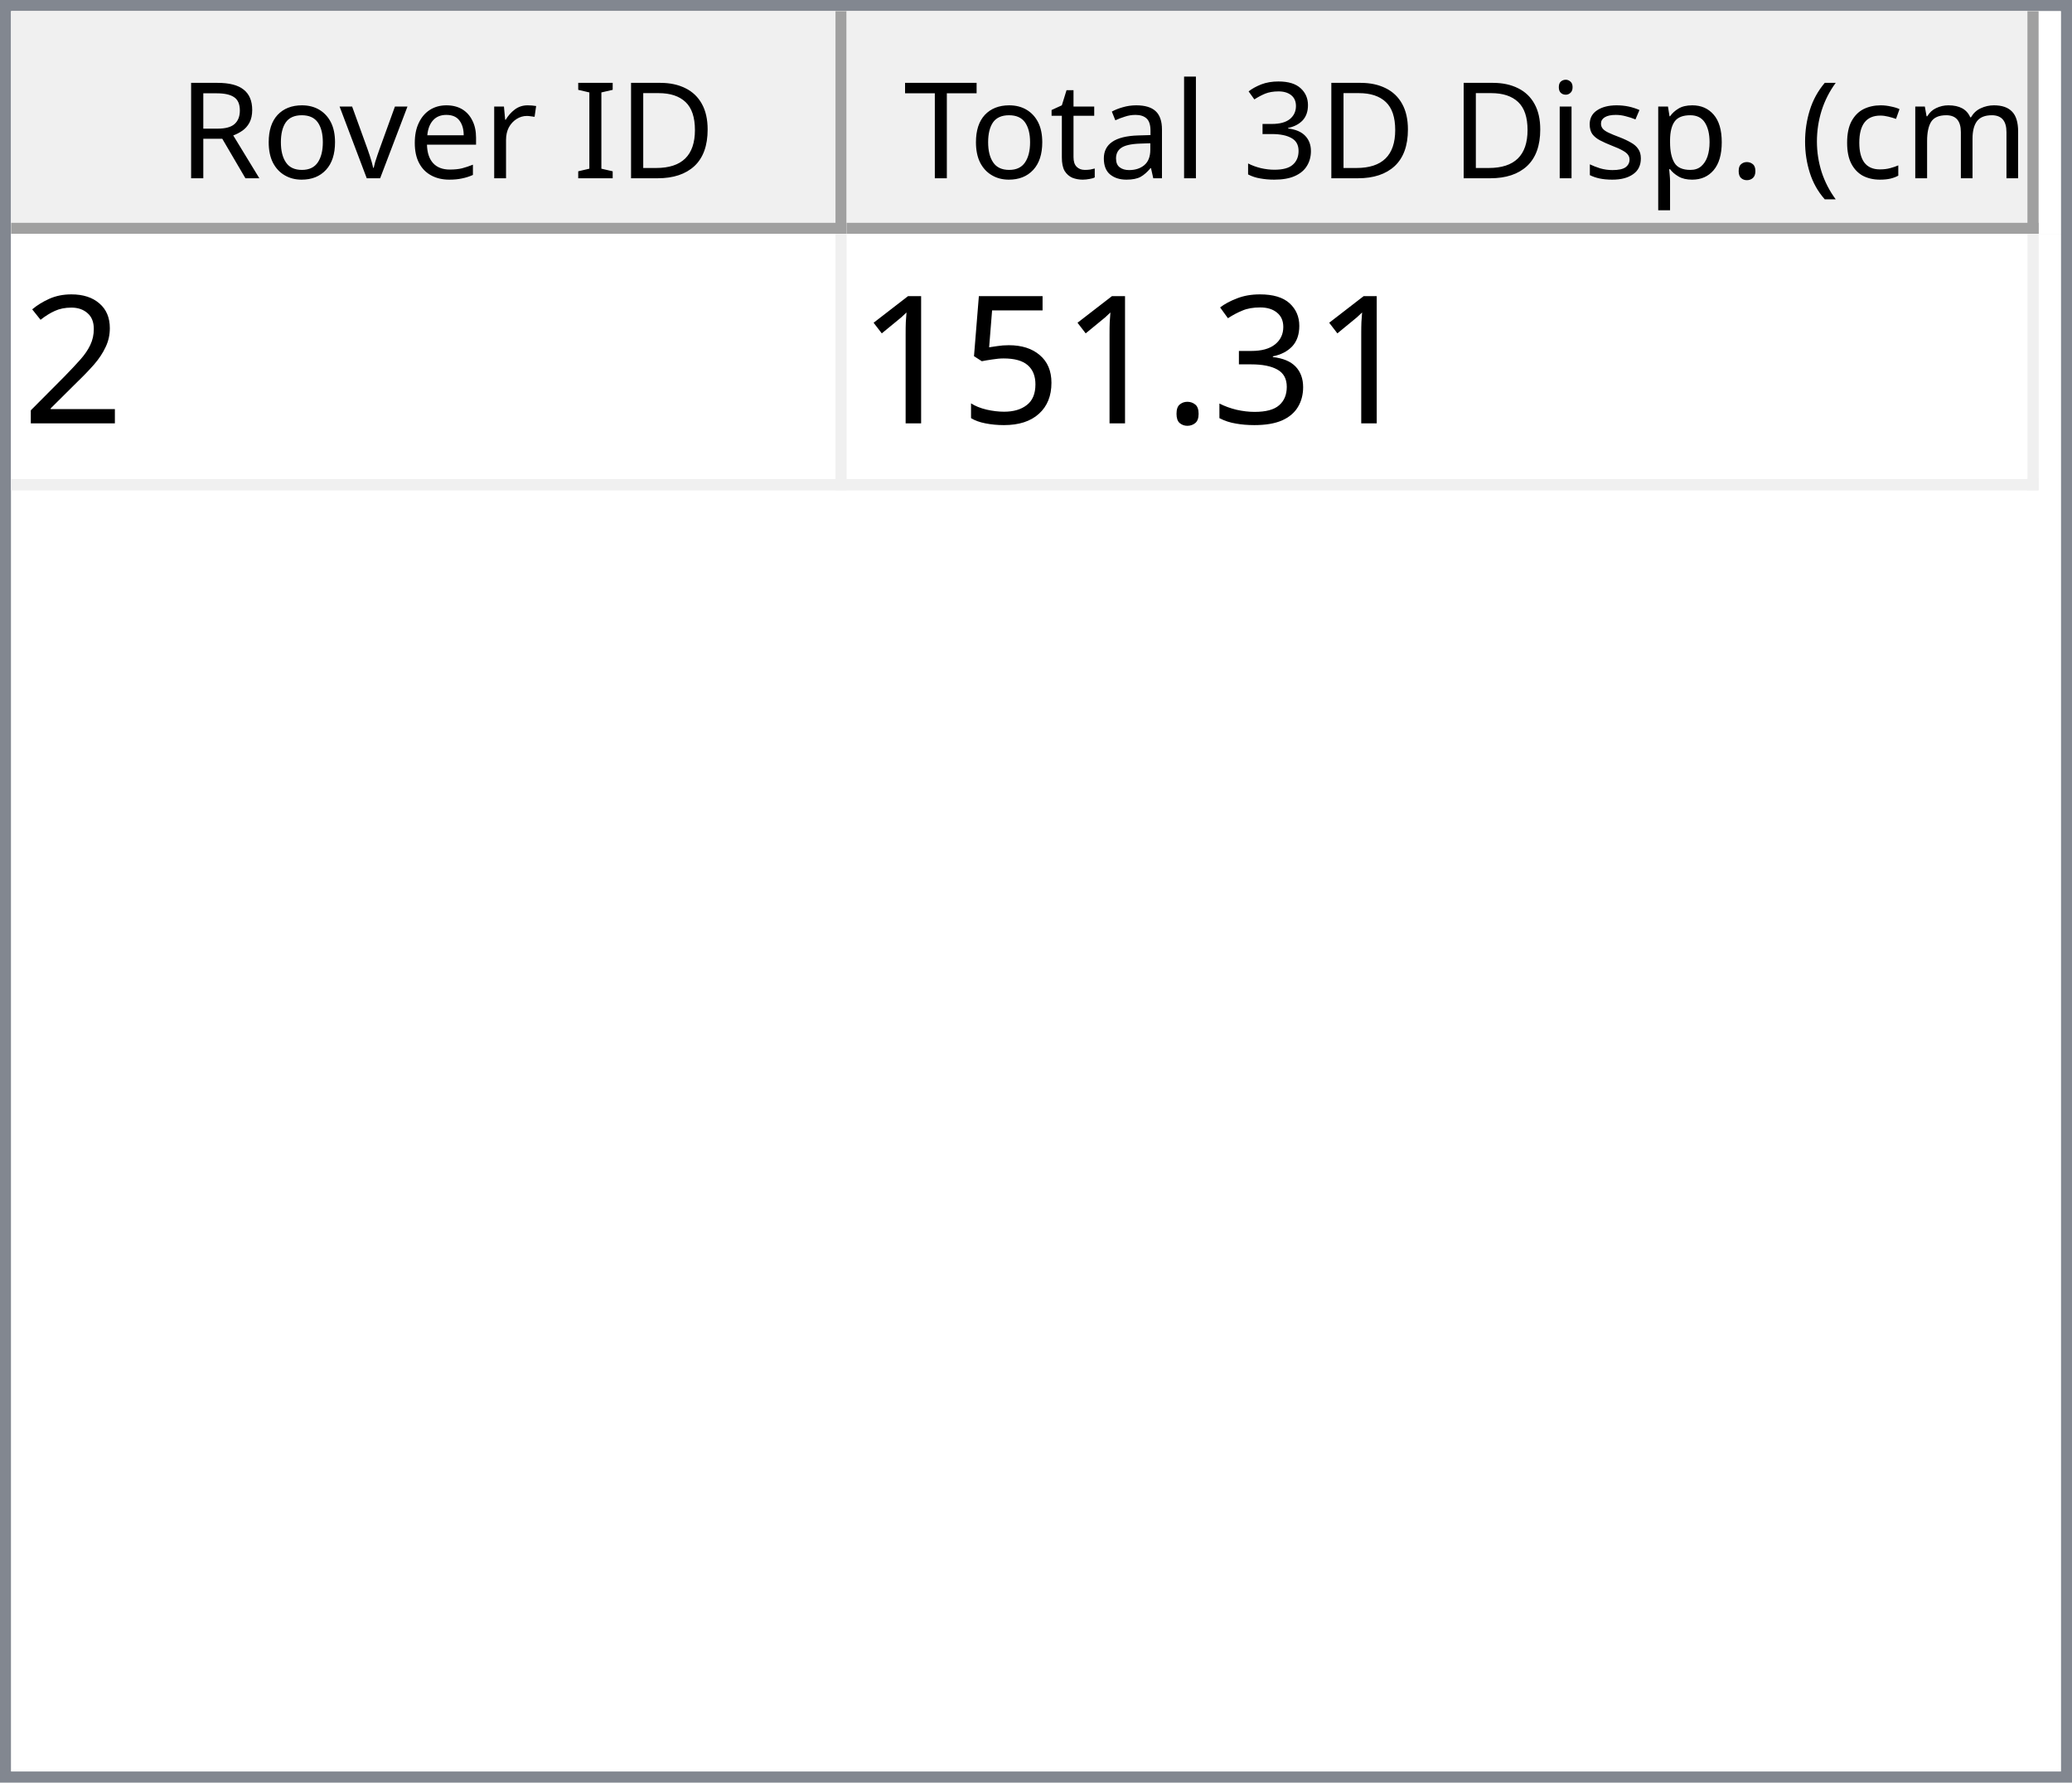
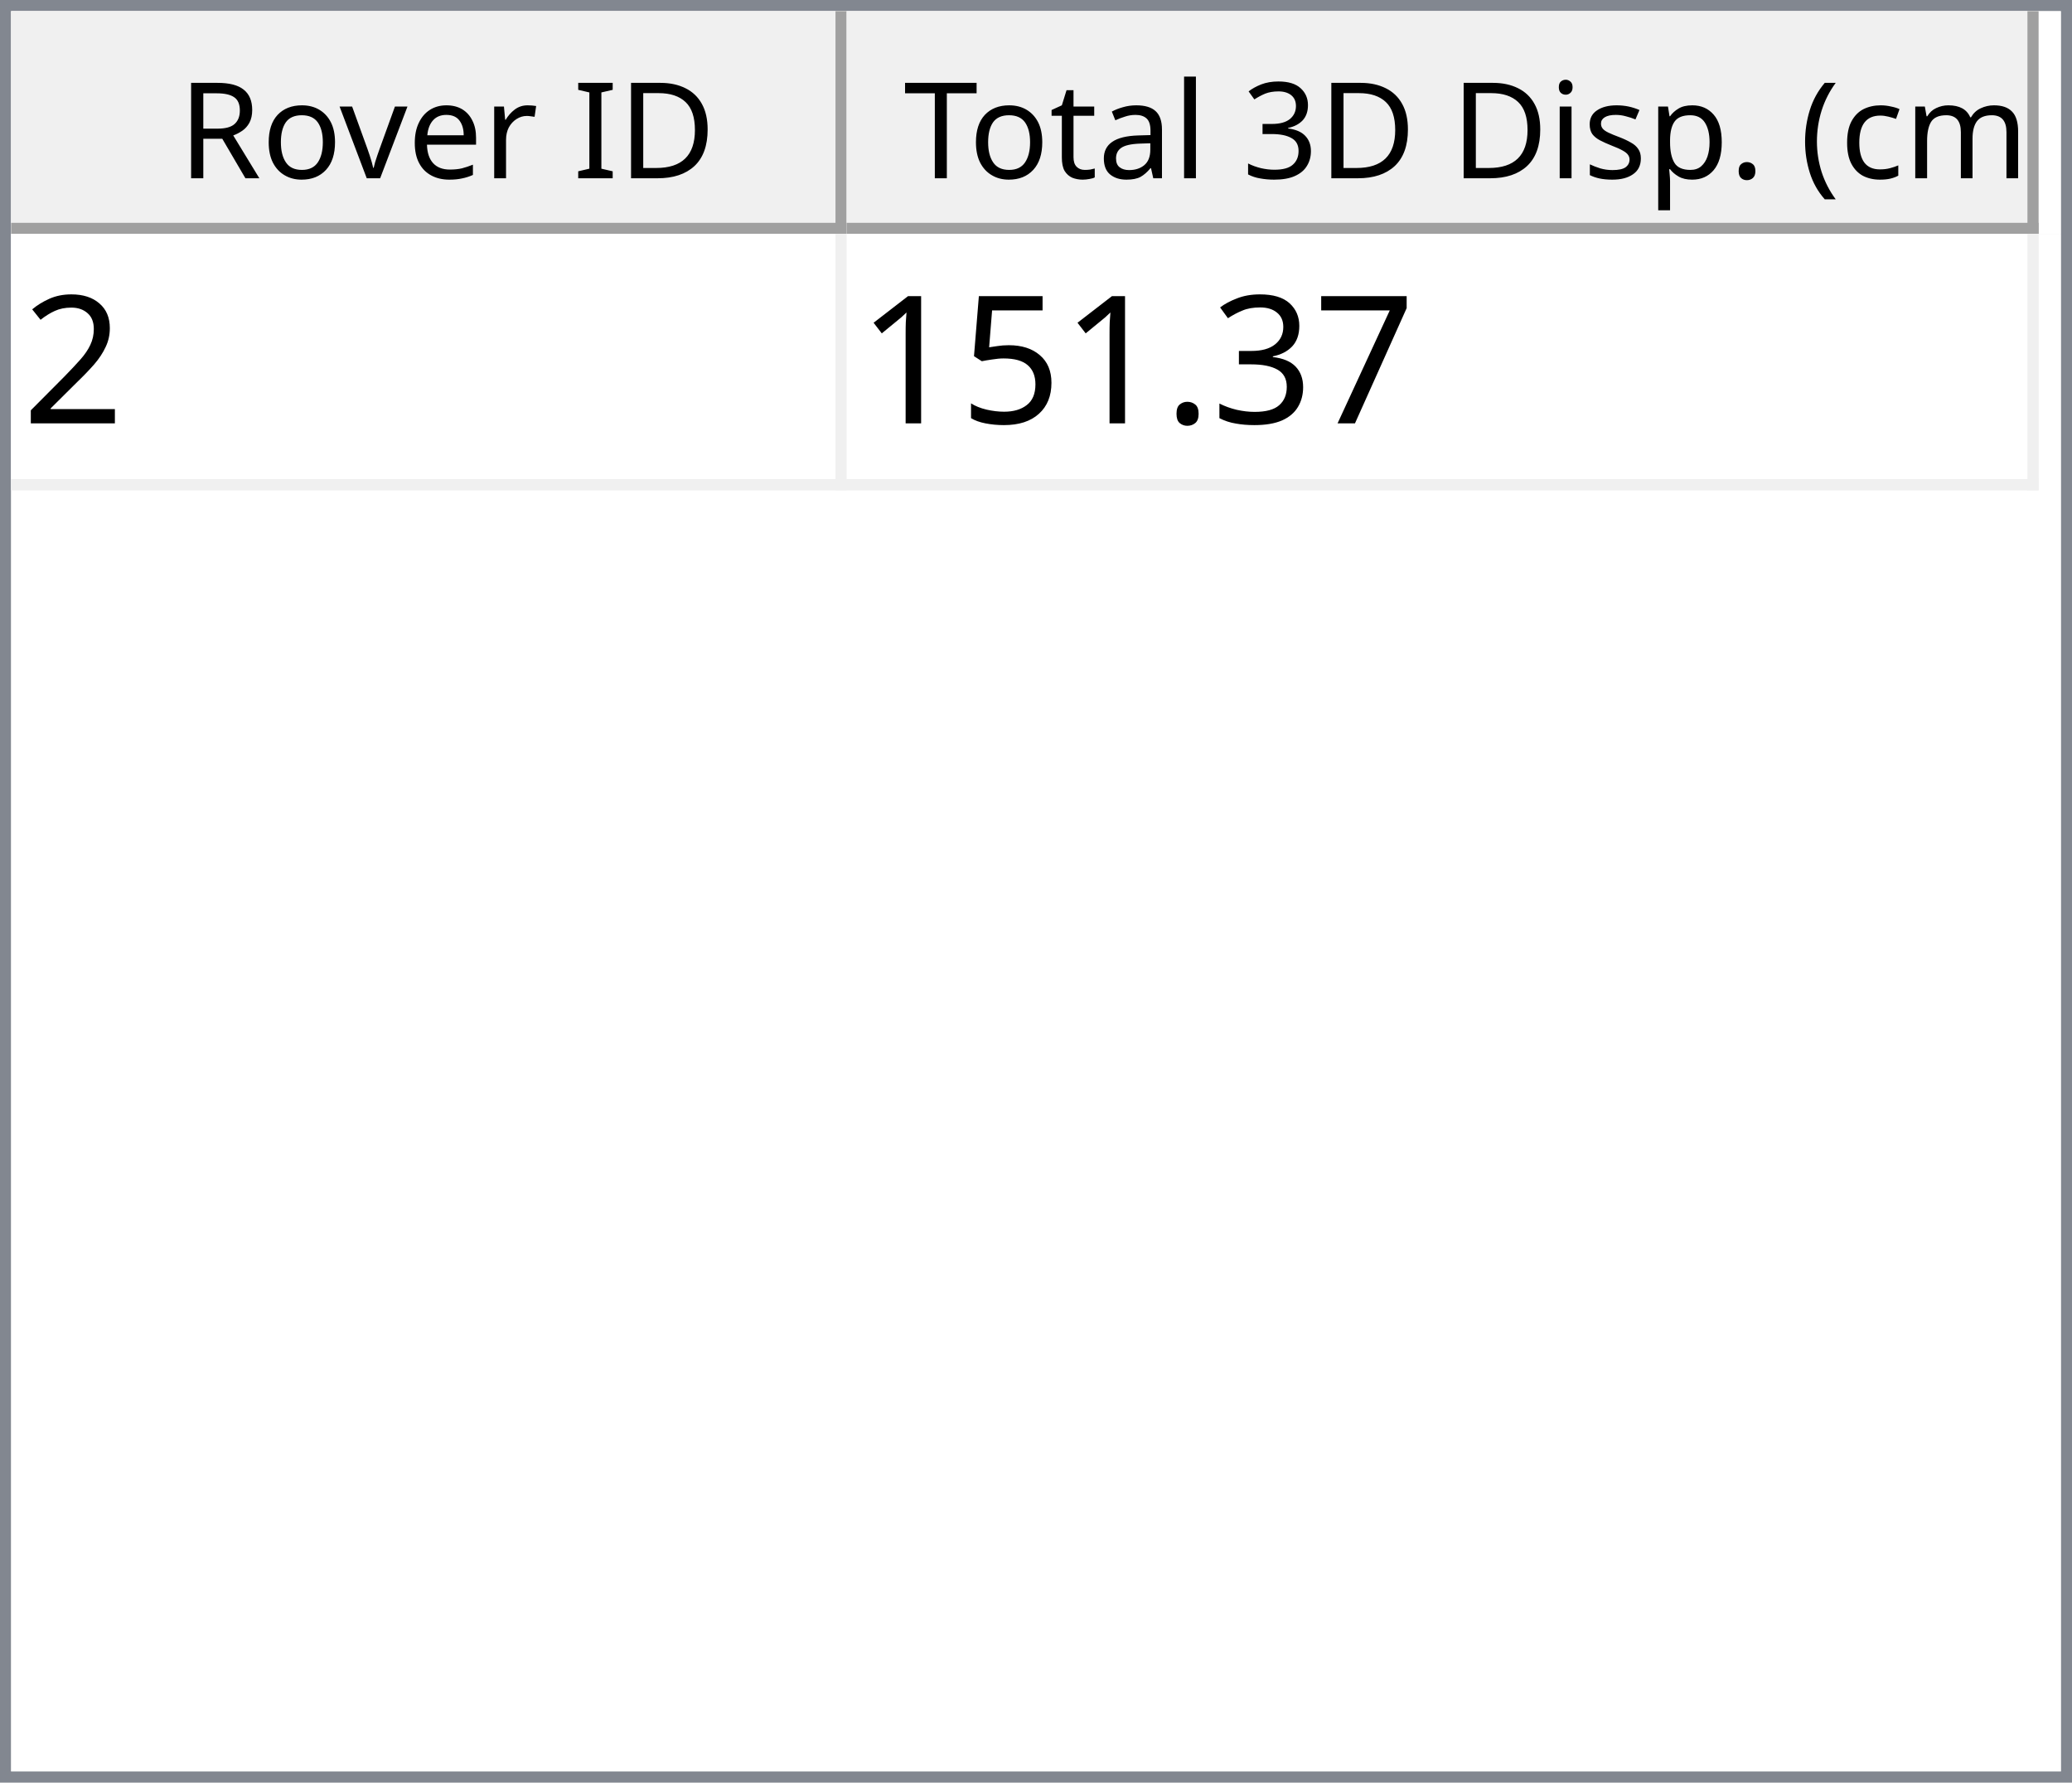
<svg xmlns="http://www.w3.org/2000/svg" style="fill-opacity:1; color-rendering:auto; color-interpolation:auto; text-rendering:auto; stroke:black; stroke-linecap:square; stroke-miterlimit:10; shape-rendering:auto; stroke-opacity:1; fill:black; stroke-dasharray:none; font-weight:normal; stroke-width:1; font-family:'Dialog'; font-style:normal; stroke-linejoin:miter; font-size:12px; stroke-dashoffset:0; image-rendering:auto;" width="186" height="160">
  <defs id="genericDefs" />
  <g>
    <defs id="defs1">
      <clipPath clipPathUnits="userSpaceOnUse" id="clipPath1">
        <path d="M0 0 L186 0 L186 160 L0 160 L0 0 Z" />
      </clipPath>
      <clipPath clipPathUnits="userSpaceOnUse" id="clipPath2">
        <path d="M0 0 L0 160 L186 160 L186 0 Z" />
      </clipPath>
      <clipPath clipPathUnits="userSpaceOnUse" id="clipPath3">
        <path d="M0 0 L0 20 L184 20 L184 0 Z" />
      </clipPath>
      <clipPath clipPathUnits="userSpaceOnUse" id="clipPath4">
        <path d="M0 0 L0 20 L75 20 L75 0 Z" />
      </clipPath>
      <clipPath clipPathUnits="userSpaceOnUse" id="clipPath5">
        <path d="M1 1 L1 19 L74 19 L74 1 Z" />
      </clipPath>
      <clipPath clipPathUnits="userSpaceOnUse" id="clipPath6">
        <path d="M0 0 L0 18 L73 18 L73 0 Z" />
      </clipPath>
      <clipPath clipPathUnits="userSpaceOnUse" id="clipPath7">
        <path d="M-0.5 -0.5 L-0.5 19.5 L74.5 19.5 L74.5 -0.5 Z" />
      </clipPath>
      <clipPath clipPathUnits="userSpaceOnUse" id="clipPath8">
        <path d="M0 0 L0 20 L107 20 L107 0 Z" />
      </clipPath>
      <clipPath clipPathUnits="userSpaceOnUse" id="clipPath9">
        <path d="M1 1 L1 19 L106 19 L106 1 Z" />
      </clipPath>
      <clipPath clipPathUnits="userSpaceOnUse" id="clipPath10">
        <path d="M0 0 L0 18 L105 18 L105 0 Z" />
      </clipPath>
      <clipPath clipPathUnits="userSpaceOnUse" id="clipPath11">
        <path d="M-0.5 -0.5 L-0.5 19.5 L106.5 19.5 L106.5 -0.5 Z" />
      </clipPath>
      <clipPath clipPathUnits="userSpaceOnUse" id="clipPath12">
        <path d="M0 0 L0 138 L184 138 L184 0 Z" />
      </clipPath>
      <clipPath clipPathUnits="userSpaceOnUse" id="clipPath13">
        <path d="M0 0 L0 23 L182 23 L182 0 Z" />
      </clipPath>
      <clipPath clipPathUnits="userSpaceOnUse" id="clipPath14">
        <path d="M-0.5 -0.5 L-0.5 22.5 L181.5 22.5 L181.5 -0.5 Z" />
      </clipPath>
      <clipPath clipPathUnits="userSpaceOnUse" id="clipPath15">
        <path d="M0 0 L0 22 L74 22 L74 0 Z" />
      </clipPath>
      <clipPath clipPathUnits="userSpaceOnUse" id="clipPath16">
        <path d="M0 0 L0 22 L106 22 L106 0 Z" />
      </clipPath>
      <font horiz-adv-x="64.551" id="font1">
        <font-face ascent="107.91" descent="25.098" units-per-em="100" style="font-style:normal; font-family:Segoe UI; font-weight:normal;" />
        <missing-glyph horiz-adv-x="64.551" d="M8.109 0 L8.109 68.266 L56.453 68.266 L56.453 0 L8.109 0 ZM15.328 7.234 L49.219 7.234 L49.219 61.031 L15.328 61.031 L15.328 7.234 Z" />
        <glyph unicode="D" horiz-adv-x="70.117" d="M9.188 0 L9.188 70.016 L28.516 70.016 Q65.531 70.016 65.531 35.891 Q65.531 19.672 55.25 9.836 Q44.969 0 27.734 0 L9.188 0 ZM17.391 62.594 L17.391 7.422 L27.828 7.422 Q41.609 7.422 49.273 14.797 Q56.938 22.172 56.938 35.688 Q56.938 62.594 28.328 62.594 L17.391 62.594 Z" />
        <glyph unicode="I" horiz-adv-x="26.611" d="M17.391 0 L9.188 0 L9.188 70.016 L17.391 70.016 L17.391 0 Z" />
        <glyph unicode=" " horiz-adv-x="27.393" d="" />
        <glyph unicode="r" horiz-adv-x="34.766" d="M34.188 41.891 Q32.078 43.5 28.125 43.5 Q23 43.5 19.555 38.672 Q16.109 33.844 16.109 25.484 L16.109 0 L8.109 0 L8.109 50 L16.109 50 L16.109 39.703 L16.312 39.703 Q18.016 44.969 21.531 47.922 Q25.047 50.875 29.391 50.875 Q32.516 50.875 34.188 50.203 L34.188 41.891 Z" />
        <glyph unicode="e" horiz-adv-x="52.295" d="M48.297 23 L12.984 23 Q13.188 14.656 17.484 10.109 Q21.781 5.562 29.297 5.562 Q37.75 5.562 44.828 11.141 L44.828 3.609 Q38.234 -1.172 27.391 -1.172 Q16.797 -1.172 10.742 5.641 Q4.688 12.453 4.688 24.812 Q4.688 36.469 11.305 43.82 Q17.922 51.172 27.734 51.172 Q37.547 51.172 42.922 44.828 Q48.297 38.484 48.297 27.203 L48.297 23 ZM40.094 29.781 Q40.047 36.719 36.75 40.578 Q33.453 44.438 27.594 44.438 Q21.922 44.438 17.969 40.383 Q14.016 36.328 13.094 29.781 L40.094 29.781 Z" />
        <glyph unicode="v" horiz-adv-x="47.9" d="M47.406 50 L27.484 0 L19.625 0 L0.688 50 L9.469 50 L22.172 13.672 Q23.578 9.672 23.922 6.688 L24.125 6.688 Q24.609 10.453 25.688 13.484 L38.969 50 L47.406 50 Z" />
        <glyph unicode="o" horiz-adv-x="58.594" d="M29 -1.172 Q17.922 -1.172 11.305 5.836 Q4.688 12.844 4.688 24.422 Q4.688 37.016 11.57 44.094 Q18.453 51.172 30.172 51.172 Q41.359 51.172 47.633 44.289 Q53.906 37.406 53.906 25.203 Q53.906 13.234 47.141 6.031 Q40.375 -1.172 29 -1.172 ZM29.594 44.438 Q21.875 44.438 17.383 39.188 Q12.891 33.938 12.891 24.703 Q12.891 15.828 17.43 10.695 Q21.969 5.562 29.594 5.562 Q37.359 5.562 41.531 10.594 Q45.703 15.625 45.703 24.906 Q45.703 34.281 41.531 39.359 Q37.359 44.438 29.594 44.438 Z" />
        <glyph unicode="R" horiz-adv-x="59.814" d="M59.375 0 L49.609 0 L37.891 19.625 Q36.281 22.359 34.766 24.289 Q33.25 26.219 31.664 27.438 Q30.078 28.656 28.25 29.219 Q26.422 29.781 24.125 29.781 L17.391 29.781 L17.391 0 L9.188 0 L9.188 70.016 L30.078 70.016 Q34.672 70.016 38.555 68.867 Q42.438 67.719 45.289 65.375 Q48.141 63.031 49.758 59.547 Q51.375 56.062 51.375 51.375 Q51.375 47.703 50.273 44.656 Q49.172 41.609 47.148 39.211 Q45.125 36.812 42.266 35.133 Q39.406 33.453 35.844 32.516 L35.844 32.328 Q37.594 31.547 38.891 30.547 Q40.188 29.547 41.359 28.18 Q42.531 26.812 43.68 25.078 Q44.828 23.344 46.234 21.047 L59.375 0 ZM17.391 62.594 L17.391 37.203 L28.516 37.203 Q31.594 37.203 34.203 38.133 Q36.812 39.062 38.719 40.797 Q40.625 42.531 41.703 45.047 Q42.781 47.562 42.781 50.688 Q42.781 56.297 39.141 59.445 Q35.5 62.594 28.609 62.594 L17.391 62.594 Z" />
        <glyph unicode=")" horiz-adv-x="30.176" d="M8.297 -15.922 L1.172 -15.922 Q16.406 2.344 16.406 26.812 Q16.406 51.469 1.078 70.016 L8.297 70.016 Q23.531 52.156 23.531 26.703 Q23.531 1.375 8.297 -15.922 Z" />
        <glyph unicode="m" horiz-adv-x="86.133" d="M79.109 0 L71.094 0 L71.094 28.719 Q71.094 37.016 68.531 40.727 Q65.969 44.438 59.906 44.438 Q54.781 44.438 51.195 39.75 Q47.609 35.062 47.609 28.516 L47.609 0 L39.594 0 L39.594 29.688 Q39.594 44.438 28.219 44.438 Q22.953 44.438 19.531 40.016 Q16.109 35.594 16.109 28.516 L16.109 0 L8.109 0 L8.109 50 L16.109 50 L16.109 42.094 L16.312 42.094 Q21.625 51.172 31.844 51.172 Q36.969 51.172 40.773 48.312 Q44.578 45.453 46 40.828 Q51.562 51.172 62.594 51.172 Q79.109 51.172 79.109 30.812 L79.109 0 Z" />
        <glyph unicode="c" horiz-adv-x="46.191" d="M42.188 2.297 Q36.422 -1.172 28.516 -1.172 Q17.828 -1.172 11.258 5.789 Q4.688 12.75 4.688 23.828 Q4.688 36.188 11.766 43.68 Q18.844 51.172 30.672 51.172 Q37.25 51.172 42.281 48.734 L42.281 40.531 Q36.719 44.438 30.375 44.438 Q22.703 44.438 17.797 38.945 Q12.891 33.453 12.891 24.516 Q12.891 15.719 17.508 10.641 Q22.125 5.562 29.891 5.562 Q36.422 5.562 42.188 9.906 L42.188 2.297 Z" />
        <glyph unicode="(" horiz-adv-x="30.176" d="M29.109 -15.922 L21.969 -15.922 Q6.844 1.375 6.844 26.703 Q6.844 52.156 21.969 70.016 L29.203 70.016 Q13.875 51.469 13.875 26.812 Q13.875 2.344 29.109 -15.922 Z" />
        <glyph unicode="." horiz-adv-x="21.68" d="M10.891 -1.078 Q8.641 -1.078 7.055 0.539 Q5.469 2.156 5.469 4.391 Q5.469 6.641 7.055 8.273 Q8.641 9.906 10.891 9.906 Q13.188 9.906 14.797 8.273 Q16.406 6.641 16.406 4.391 Q16.406 2.156 14.797 0.539 Q13.188 -1.078 10.891 -1.078 Z" />
        <glyph unicode="p" horiz-adv-x="58.789" d="M16.312 7.234 L16.109 7.234 L16.109 -23 L8.109 -23 L8.109 50 L16.109 50 L16.109 41.219 L16.312 41.219 Q22.219 51.172 33.594 51.172 Q43.266 51.172 48.688 44.461 Q54.109 37.75 54.109 26.469 Q54.109 13.922 48 6.375 Q41.891 -1.172 31.297 -1.172 Q21.578 -1.172 16.312 7.234 ZM16.109 27.391 L16.109 20.406 Q16.109 14.203 20.141 9.883 Q24.172 5.562 30.375 5.562 Q37.641 5.562 41.773 11.133 Q45.906 16.703 45.906 26.609 Q45.906 34.969 42.047 39.703 Q38.188 44.438 31.594 44.438 Q24.609 44.438 20.359 39.578 Q16.109 34.719 16.109 27.391 Z" />
        <glyph unicode="s" horiz-adv-x="42.432" d="M5.078 1.812 L5.078 10.406 Q11.625 5.562 19.484 5.562 Q30.031 5.562 30.031 12.594 Q30.031 14.594 29.125 15.992 Q28.219 17.391 26.68 18.461 Q25.141 19.531 23.07 20.383 Q21 21.234 18.609 22.172 Q15.281 23.484 12.766 24.828 Q10.25 26.172 8.57 27.859 Q6.891 29.547 6.031 31.695 Q5.172 33.844 5.172 36.719 Q5.172 40.234 6.789 42.945 Q8.406 45.656 11.086 47.484 Q13.766 49.312 17.211 50.242 Q20.656 51.172 24.312 51.172 Q30.812 51.172 35.938 48.922 L35.938 40.828 Q30.422 44.438 23.25 44.438 Q21 44.438 19.195 43.922 Q17.391 43.406 16.094 42.477 Q14.797 41.547 14.086 40.258 Q13.375 38.969 13.375 37.406 Q13.375 35.453 14.086 34.133 Q14.797 32.812 16.164 31.789 Q17.531 30.766 19.484 29.938 Q21.438 29.109 23.922 28.125 Q27.25 26.859 29.883 25.516 Q32.516 24.172 34.375 22.484 Q36.234 20.797 37.234 18.602 Q38.234 16.406 38.234 13.375 Q38.234 9.672 36.602 6.938 Q34.969 4.203 32.234 2.398 Q29.5 0.594 25.93 -0.289 Q22.359 -1.172 18.453 -1.172 Q10.75 -1.172 5.078 1.812 Z" />
        <glyph unicode="i" horiz-adv-x="24.219" d="M12.203 62.703 Q10.062 62.703 8.547 64.164 Q7.031 65.625 7.031 67.875 Q7.031 70.125 8.547 71.609 Q10.062 73.094 12.203 73.094 Q14.406 73.094 15.945 71.609 Q17.484 70.125 17.484 67.875 Q17.484 65.719 15.945 64.211 Q14.406 62.703 12.203 62.703 ZM16.109 0 L8.109 0 L8.109 50 L16.109 50 L16.109 0 Z" />
        <glyph unicode="3" horiz-adv-x="53.906" d="M46.531 19.828 Q46.531 15.094 44.75 11.211 Q42.969 7.328 39.719 4.57 Q36.469 1.812 31.93 0.297 Q27.391 -1.219 21.922 -1.219 Q11.922 -1.219 6 2.594 L6 11.188 Q13.094 5.609 22.219 5.609 Q25.875 5.609 28.828 6.539 Q31.781 7.469 33.906 9.227 Q36.031 10.984 37.18 13.477 Q38.328 15.969 38.328 19.094 Q38.328 32.812 18.797 32.812 L12.984 32.812 L12.984 39.594 L18.5 39.594 Q35.797 39.594 35.797 52.484 Q35.797 64.406 22.609 64.406 Q15.188 64.406 8.688 59.422 L8.688 67.188 Q15.375 71.188 24.609 71.188 Q29 71.188 32.57 69.969 Q36.141 68.75 38.68 66.555 Q41.219 64.359 42.609 61.281 Q44 58.203 44 54.5 Q44 40.672 30.031 36.719 L30.031 36.531 Q33.594 36.141 36.625 34.797 Q39.656 33.453 41.852 31.305 Q44.047 29.156 45.289 26.25 Q46.531 23.344 46.531 19.828 Z" />
        <glyph unicode="l" horiz-adv-x="24.219" d="M16.109 0 L8.109 0 L8.109 74.031 L16.109 74.031 L16.109 0 Z" />
        <glyph unicode="a" horiz-adv-x="50.879" d="M43.891 0 L35.891 0 L35.891 7.812 L35.688 7.812 Q30.469 -1.172 20.312 -1.172 Q12.844 -1.172 8.617 2.781 Q4.391 6.734 4.391 13.281 Q4.391 27.297 20.906 29.594 L35.891 31.688 Q35.891 44.438 25.594 44.438 Q16.547 44.438 9.281 38.281 L9.281 46.484 Q16.656 51.172 26.266 51.172 Q43.891 51.172 43.891 32.516 L43.891 0 ZM35.891 25.297 L23.828 23.641 Q18.266 22.859 15.43 20.875 Q12.594 18.891 12.594 13.875 Q12.594 10.203 15.211 7.883 Q17.828 5.562 22.172 5.562 Q28.125 5.562 32.008 9.742 Q35.891 13.922 35.891 20.312 L35.891 25.297 Z" />
        <glyph unicode="t" horiz-adv-x="33.887" d="M31.297 0.484 Q28.469 -1.078 23.828 -1.078 Q10.688 -1.078 10.688 13.578 L10.688 43.172 L2.094 43.172 L2.094 50 L10.688 50 L10.688 62.203 L18.703 64.797 L18.703 50 L31.297 50 L31.297 43.172 L18.703 43.172 L18.703 14.984 Q18.703 9.969 20.414 7.82 Q22.125 5.672 26.078 5.672 Q29.109 5.672 31.297 7.328 L31.297 0.484 Z" />
        <glyph unicode="T" horiz-adv-x="52.393" d="M50.594 62.594 L30.375 62.594 L30.375 0 L22.172 0 L22.172 62.594 L2 62.594 L2 70.016 L50.594 70.016 L50.594 62.594 Z" />
      </font>
      <font horiz-adv-x="75.0" id="font2">
        <font-face ascent="100.537" descent="21.973" units-per-em="100" style="font-style:normal; font-family:sans-serif; font-weight:normal;" />
        <missing-glyph horiz-adv-x="75.0" d="M12.5 0 L12.5 62.5 L62.5 62.5 L62.5 0 L12.5 0 ZM14.062 1.562 L60.938 1.562 L60.938 60.938 L14.062 60.938 L14.062 1.562 Z" />
        <glyph unicode="2" horiz-adv-x="55.615" d="M50.344 8.453 L50.344 0 L3.031 0 Q2.938 3.172 4.047 6.109 Q5.859 10.938 9.836 15.625 Q13.812 20.312 21.344 26.469 Q33.016 36.031 37.117 41.625 Q41.219 47.219 41.219 52.203 Q41.219 57.422 37.477 61.008 Q33.734 64.594 27.734 64.594 Q21.391 64.594 17.578 60.789 Q13.766 56.984 13.719 50.25 L4.688 51.172 Q5.609 61.281 11.664 66.578 Q17.719 71.875 27.938 71.875 Q38.234 71.875 44.242 66.164 Q50.25 60.453 50.25 52 Q50.25 47.703 48.492 43.555 Q46.734 39.406 42.656 34.812 Q38.578 30.219 29.109 22.219 Q21.188 15.578 18.945 13.211 Q16.703 10.844 15.234 8.453 L50.344 8.453 Z" />
+         <glyph unicode="7" horiz-adv-x="55.615" d="M4.734 62.203 L4.734 70.656 L51.078 70.656 L51.078 63.812 Q44.234 56.547 37.523 44.484 Q30.812 32.422 27.156 19.672 Q24.516 10.688 23.781 0 L14.75 0 Q14.891 8.453 18.062 20.414 Q21.234 32.375 27.172 43.484 Q33.109 54.594 39.797 62.203 L4.734 62.203 Z" />
        <glyph unicode="3" horiz-adv-x="55.615" d="M4.203 18.891 L12.984 20.062 Q14.5 12.594 18.141 9.297 Q21.781 6 27 6 Q33.203 6 37.477 10.297 Q41.75 14.594 41.75 20.953 Q41.75 27 37.797 30.93 Q33.844 34.859 27.734 34.859 Q25.25 34.859 21.531 33.891 L22.516 41.609 Q23.391 41.5 23.922 41.5 Q29.547 41.5 34.039 44.43 Q38.531 47.359 38.531 53.469 Q38.531 58.297 35.258 61.477 Q31.984 64.656 26.812 64.656 Q21.688 64.656 18.266 61.43 Q14.844 58.203 13.875 51.766 L5.078 53.328 Q6.688 62.156 12.398 67.016 Q18.109 71.875 26.609 71.875 Q32.469 71.875 37.398 69.359 Q42.328 66.844 44.945 62.5 Q47.562 58.156 47.562 53.266 Q47.562 48.641 45.07 44.828 Q42.578 41.016 37.703 38.766 Q44.047 37.312 47.562 32.695 Q51.078 28.078 51.078 21.141 Q51.078 11.766 44.242 5.25 Q37.406 -1.266 26.953 -1.266 Q17.531 -1.266 11.305 4.352 Q5.078 9.969 4.203 18.891 Z" />
        <glyph unicode="." horiz-adv-x="27.783" d="M9.078 0 L9.078 10.016 L19.094 10.016 L19.094 0 L9.078 0 Z" />
        <glyph unicode="5" horiz-adv-x="55.615" d="M4.156 18.75 L13.375 19.531 Q14.406 12.797 18.141 9.398 Q21.875 6 27.156 6 Q33.5 6 37.891 10.789 Q42.281 15.578 42.281 23.484 Q42.281 31 38.062 35.352 Q33.844 39.703 27 39.703 Q22.75 39.703 19.336 37.773 Q15.922 35.844 13.969 32.766 L5.719 33.844 L12.641 70.609 L48.25 70.609 L48.25 62.203 L19.672 62.203 L15.828 42.969 Q22.266 47.469 29.344 47.469 Q38.719 47.469 45.164 40.969 Q51.609 34.469 51.609 24.266 Q51.609 14.547 45.953 7.469 Q39.062 -1.219 27.156 -1.219 Q17.391 -1.219 11.211 4.25 Q5.031 9.719 4.156 18.75 Z" />
        <glyph unicode="1" horiz-adv-x="55.615" d="M37.25 0 L28.469 0 L28.469 56 Q25.297 52.984 20.141 49.953 Q14.984 46.922 10.891 45.406 L10.891 53.906 Q18.266 57.375 23.781 62.305 Q29.297 67.234 31.594 71.875 L37.25 71.875 L37.25 0 Z" />
      </font>
    </defs>
    <g style="fill:white; stroke:white;">
      <rect x="0" y="0" width="186" style="clip-path:url(#clipPath1); stroke:none;" height="160" />
    </g>
    <g style="fill:white; text-rendering:optimizeSpeed; color-rendering:optimizeSpeed; image-rendering:optimizeSpeed; shape-rendering:crispEdges; stroke:white; color-interpolation:sRGB;">
      <rect x="0" width="186" height="160" y="0" style="stroke:none;" />
      <path style="stroke:none;" d="M0 160 L186 160 L186 0 L0 0 Z" />
    </g>
    <g style="fill:rgb(240,240,240); font-family:'Segoe UI'; stroke:rgb(240,240,240);">
      <rect x="0" y="0" width="186" style="clip-path:url(#clipPath2); stroke:none;" height="160" />
    </g>
    <g style="fill:rgb(130,135,144); font-family:'Segoe UI'; stroke:rgb(130,135,144);">
      <path d="M0 0 L186 0 L186 160 L0 160 L0 0 ZM1 1 L185 1 L185 159 L1 159 L1 1 Z" style="fill-rule:evenodd; clip-path:url(#clipPath2); stroke:none;" />
    </g>
    <g style="fill:white; font-family:'Segoe UI'; stroke:white;" transform="translate(1,1)">
      <rect x="0" y="0" width="184" style="clip-path:url(#clipPath3); stroke:none;" height="20" />
    </g>
    <g style="fill:rgb(240,240,240); font-family:'Segoe UI'; stroke:rgb(240,240,240);" transform="translate(1,1)">
      <rect x="0" y="0" width="75" style="clip-path:url(#clipPath4); stroke:none;" height="20" />
    </g>
    <g style="font-family:'Segoe UI';" transform="translate(2,2)">
      <text x="14" xml:space="preserve" y="14" style="clip-path:url(#clipPath6); stroke:none;">Rover ID</text>
    </g>
    <g style="fill:rgb(160,160,160); font-family:'Segoe UI'; stroke:rgb(160,160,160); stroke-linejoin:bevel;" transform="translate(1.5,1.5)">
      <line x1="74" x2="74" y1="0" style="fill:none; clip-path:url(#clipPath7);" y2="19" />
    </g>
    <g style="fill:rgb(160,160,160); font-family:'Segoe UI'; stroke:rgb(160,160,160); stroke-linejoin:bevel;" transform="matrix(1,0,0,1,1,1) translate(0.5,0.5)">
      <line x1="0" x2="74" y1="19" style="fill:none; clip-path:url(#clipPath7);" y2="19" />
    </g>
    <g style="fill:rgb(240,240,240); font-family:'Segoe UI'; stroke:rgb(240,240,240);" transform="translate(76,1)">
      <rect x="0" y="0" width="107" style="clip-path:url(#clipPath8); stroke:none;" height="20" />
    </g>
    <g style="font-family:'Segoe UI';" transform="translate(77,2)">
      <text x="1" xml:space="preserve" y="14" style="clip-path:url(#clipPath10); stroke:none;"> Total 3D Disp. (cm)</text>
    </g>
    <g style="fill:rgb(160,160,160); font-family:'Segoe UI'; stroke:rgb(160,160,160); stroke-linejoin:bevel;" transform="translate(76.5,1.5)">
      <line x1="106" x2="106" y1="0" style="fill:none; clip-path:url(#clipPath11);" y2="19" />
    </g>
    <g style="fill:rgb(160,160,160); font-family:'Segoe UI'; stroke:rgb(160,160,160); stroke-linejoin:bevel;" transform="matrix(1,0,0,1,76,1) translate(0.5,0.5)">
      <line x1="0" x2="106" y1="19" style="fill:none; clip-path:url(#clipPath11);" y2="19" />
    </g>
    <g style="fill:white; font-family:'Segoe UI'; stroke:white;" transform="translate(1,21)">
      <rect x="0" y="0" width="184" style="clip-path:url(#clipPath12); stroke:none;" height="138" />
    </g>
    <g style="fill:rgb(240,240,240); font-size:16px; font-family:sans-serif; stroke:rgb(240,240,240);" transform="translate(1,21)">
      <rect x="0" y="0" width="182" style="clip-path:url(#clipPath13); stroke:none;" height="23" />
      <line transform="translate(0.5,0.5)" x1="0" x2="181" y1="22" style="clip-path:url(#clipPath14); fill:none; stroke-linejoin:bevel;" y2="22" />
    </g>
    <g transform="matrix(1,0,0,1,1,21) translate(0.5,0.5)" style="fill:rgb(240,240,240); font-size:16px; font-family:sans-serif; stroke:rgb(240,240,240); stroke-linejoin:bevel;">
      <line x1="74" x2="74" y1="0" style="fill:none; clip-path:url(#clipPath14);" y2="22" />
    </g>
    <g transform="matrix(1,0,0,1,1,21) translate(0.5,0.5)" style="fill:rgb(240,240,240); font-size:16px; font-family:sans-serif; stroke:rgb(240,240,240); stroke-linejoin:bevel;">
      <line x1="181" x2="181" y1="0" style="fill:none; clip-path:url(#clipPath14);" y2="22" />
    </g>
    <g style="fill:white; font-size:16px; font-family:sans-serif; stroke:white;" transform="matrix(1,0,0,1,1,21)">
      <rect x="0" y="0" width="74" style="clip-path:url(#clipPath15); stroke:none;" height="22" />
      <text x="1" y="17" style="fill:black; clip-path:url(#clipPath15); stroke:none;" xml:space="preserve">2</text>
    </g>
    <g style="fill:white; font-size:16px; font-family:sans-serif; stroke:white;" transform="matrix(1,0,0,1,1,21) translate(75,0)">
      <rect x="0" y="0" width="106" style="clip-path:url(#clipPath16); stroke:none;" height="22" />
-       <text x="1" y="17" style="fill:black; clip-path:url(#clipPath16); stroke:none;" xml:space="preserve">151.31</text>
+       <text x="1" y="17" style="fill:black; clip-path:url(#clipPath16); stroke:none;" xml:space="preserve">151.37</text>
    </g>
  </g>
</svg>
